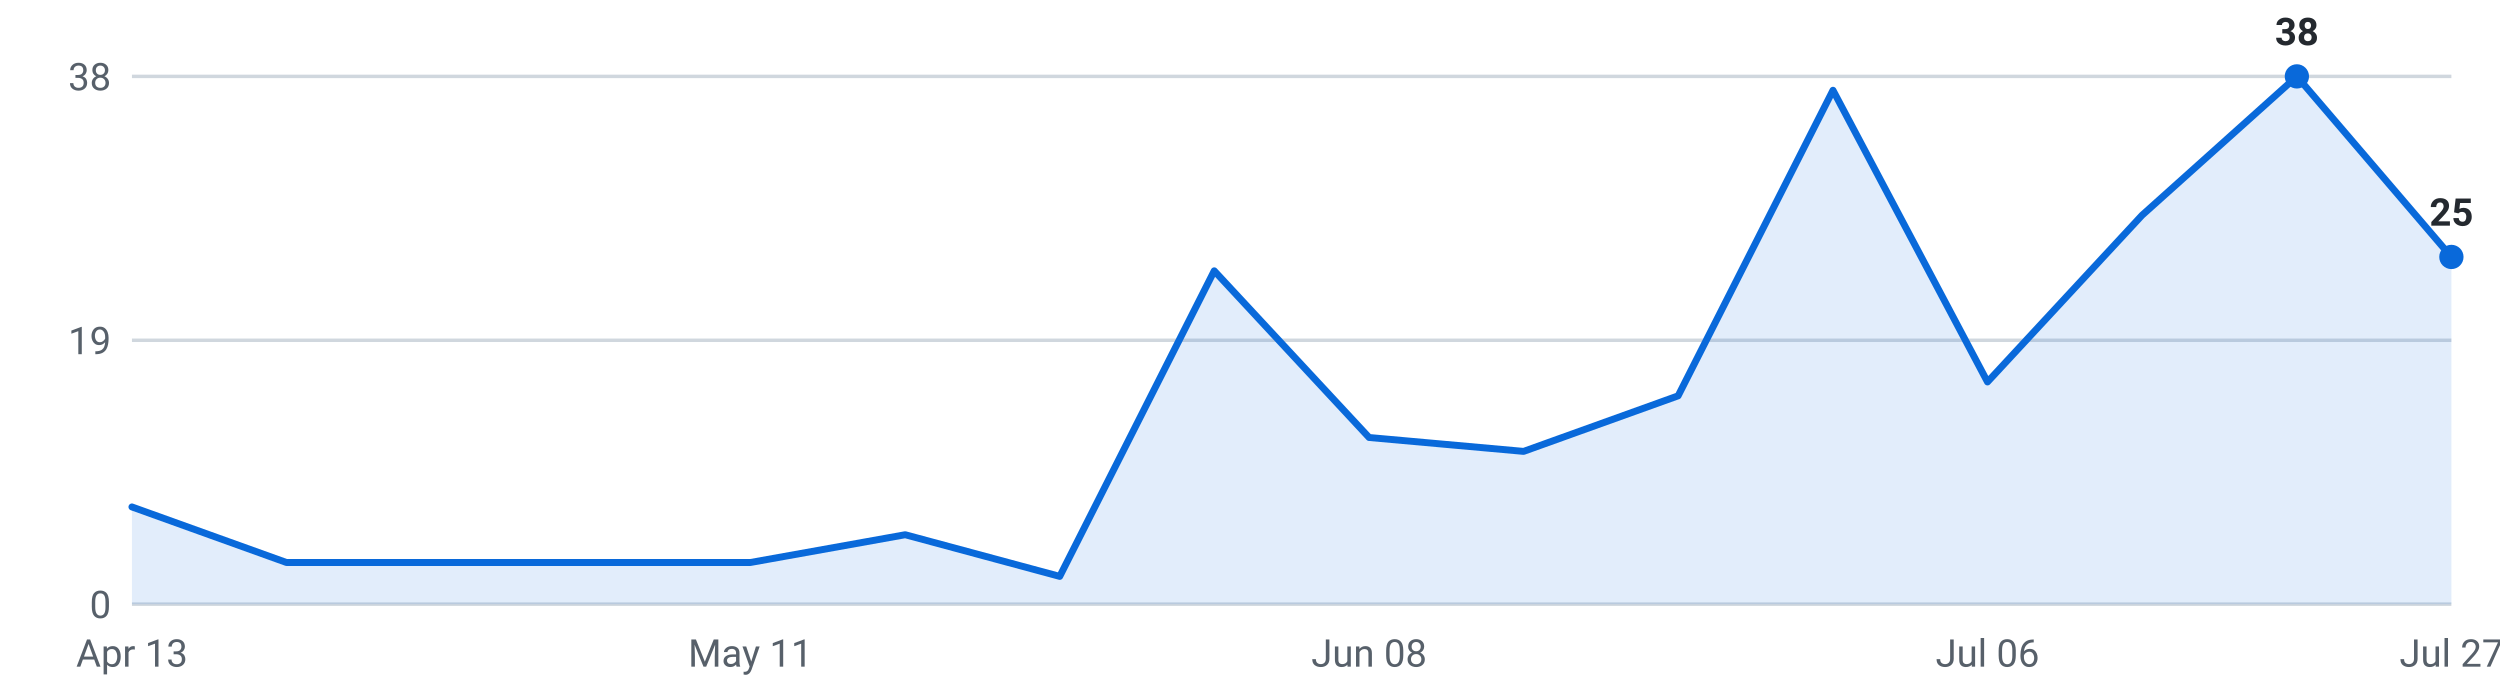
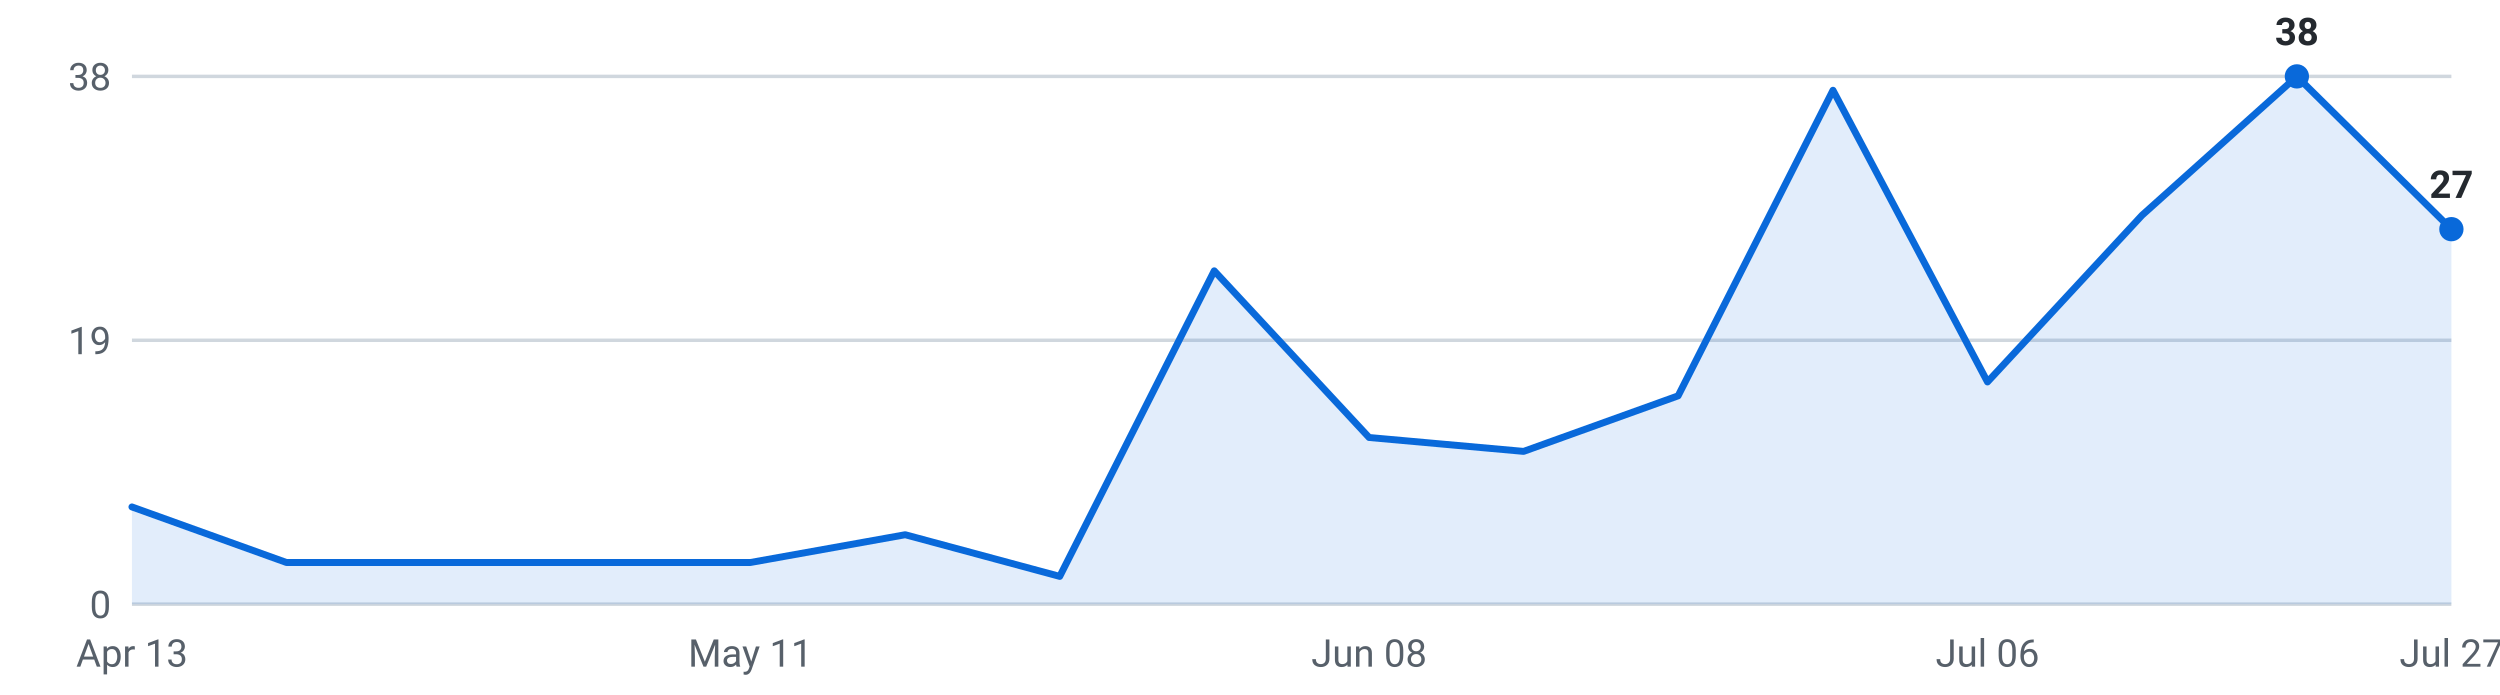
<svg xmlns="http://www.w3.org/2000/svg" viewBox="0 0 720 200" width="720" height="200" role="img" aria-label="Internships posted per week, last 16 weeks">
  <g font-family="-apple-system,Segoe UI,Roboto,sans-serif" font-size="11">
    <line x1="38" y1="174.0" x2="706" y2="174.0" stroke="#d0d7de" stroke-width="1" />
    <text x="32" y="178.0" text-anchor="end" fill="#57606a">0</text>
    <line x1="38" y1="98.0" x2="706" y2="98.0" stroke="#d0d7de" stroke-width="1" />
    <text x="32" y="102.0" text-anchor="end" fill="#57606a">19</text>
    <line x1="38" y1="22.0" x2="706" y2="22.0" stroke="#d0d7de" stroke-width="1" />
    <text x="32" y="26.0" text-anchor="end" fill="#57606a">38</text>
-     <path d="M38.0,174 L38.0,146.0 L82.5,162.0 L127.1,162.0 L171.6,162.0 L216.1,162.0 L260.7,154.0 L305.2,166.0 L349.7,78.0 L394.3,126.0 L438.8,130.0 L483.3,114.0 L527.9,26.0 L572.4,110.0 L616.9,62.0 L661.5,22.0 L706.0,74.0 L706.0,174 Z" fill="#0969da" fill-opacity="0.12" />
-     <polyline points="38.0,146.0 82.5,162.0 127.1,162.0 171.6,162.0 216.1,162.0 260.7,154.0 305.2,166.0 349.7,78.0 394.3,126.0 438.8,130.0 483.3,114.0 527.9,26.0 572.4,110.0 616.9,62.0 661.5,22.0 706.0,74.0" fill="none" stroke="#0969da" stroke-width="2" stroke-linejoin="round" stroke-linecap="round" />
+     <path d="M38.0,174 L38.0,146.0 L82.5,162.0 L127.1,162.0 L171.6,162.0 L216.1,162.0 L260.7,154.0 L305.2,166.0 L349.7,78.0 L394.3,126.0 L438.8,130.0 L483.3,114.0 L527.9,26.0 L572.4,110.0 L616.9,62.0 L661.5,22.0 L706.0,66.0 L706.0,174 Z" fill="#0969da" fill-opacity="0.12" />
+     <polyline points="38.0,146.0 82.5,162.0 127.1,162.0 171.6,162.0 216.1,162.0 260.7,154.0 305.2,166.0 349.7,78.0 394.3,126.0 438.8,130.0 483.3,114.0 527.9,26.0 572.4,110.0 616.9,62.0 661.5,22.0 706.0,66.0" fill="none" stroke="#0969da" stroke-width="2" stroke-linejoin="round" stroke-linecap="round" />
    <circle cx="661.5" cy="22.0" r="3.5" fill="#0969da" />
    <text x="661.5" y="13.0" text-anchor="middle" fill="#24292f" font-weight="600">38</text>
-     <circle cx="706.0" cy="74.0" r="3.5" fill="#0969da" />
-     <text x="706.0" y="65.0" text-anchor="middle" fill="#24292f" font-weight="600">25</text>
+     <circle cx="706.0" cy="66.0" r="3.5" fill="#0969da" />
+     <text x="706.0" y="57.0" text-anchor="middle" fill="#24292f" font-weight="600">27</text>
    <text x="38.0" y="192" text-anchor="middle" fill="#57606a">Apr 13</text>
    <text x="216.1" y="192" text-anchor="middle" fill="#57606a">May 11</text>
    <text x="394.3" y="192" text-anchor="middle" fill="#57606a">Jun 08</text>
    <text x="572.4" y="192" text-anchor="middle" fill="#57606a">Jul 06</text>
    <text x="706.0" y="192" text-anchor="middle" fill="#57606a">Jul 27</text>
  </g>
</svg>
